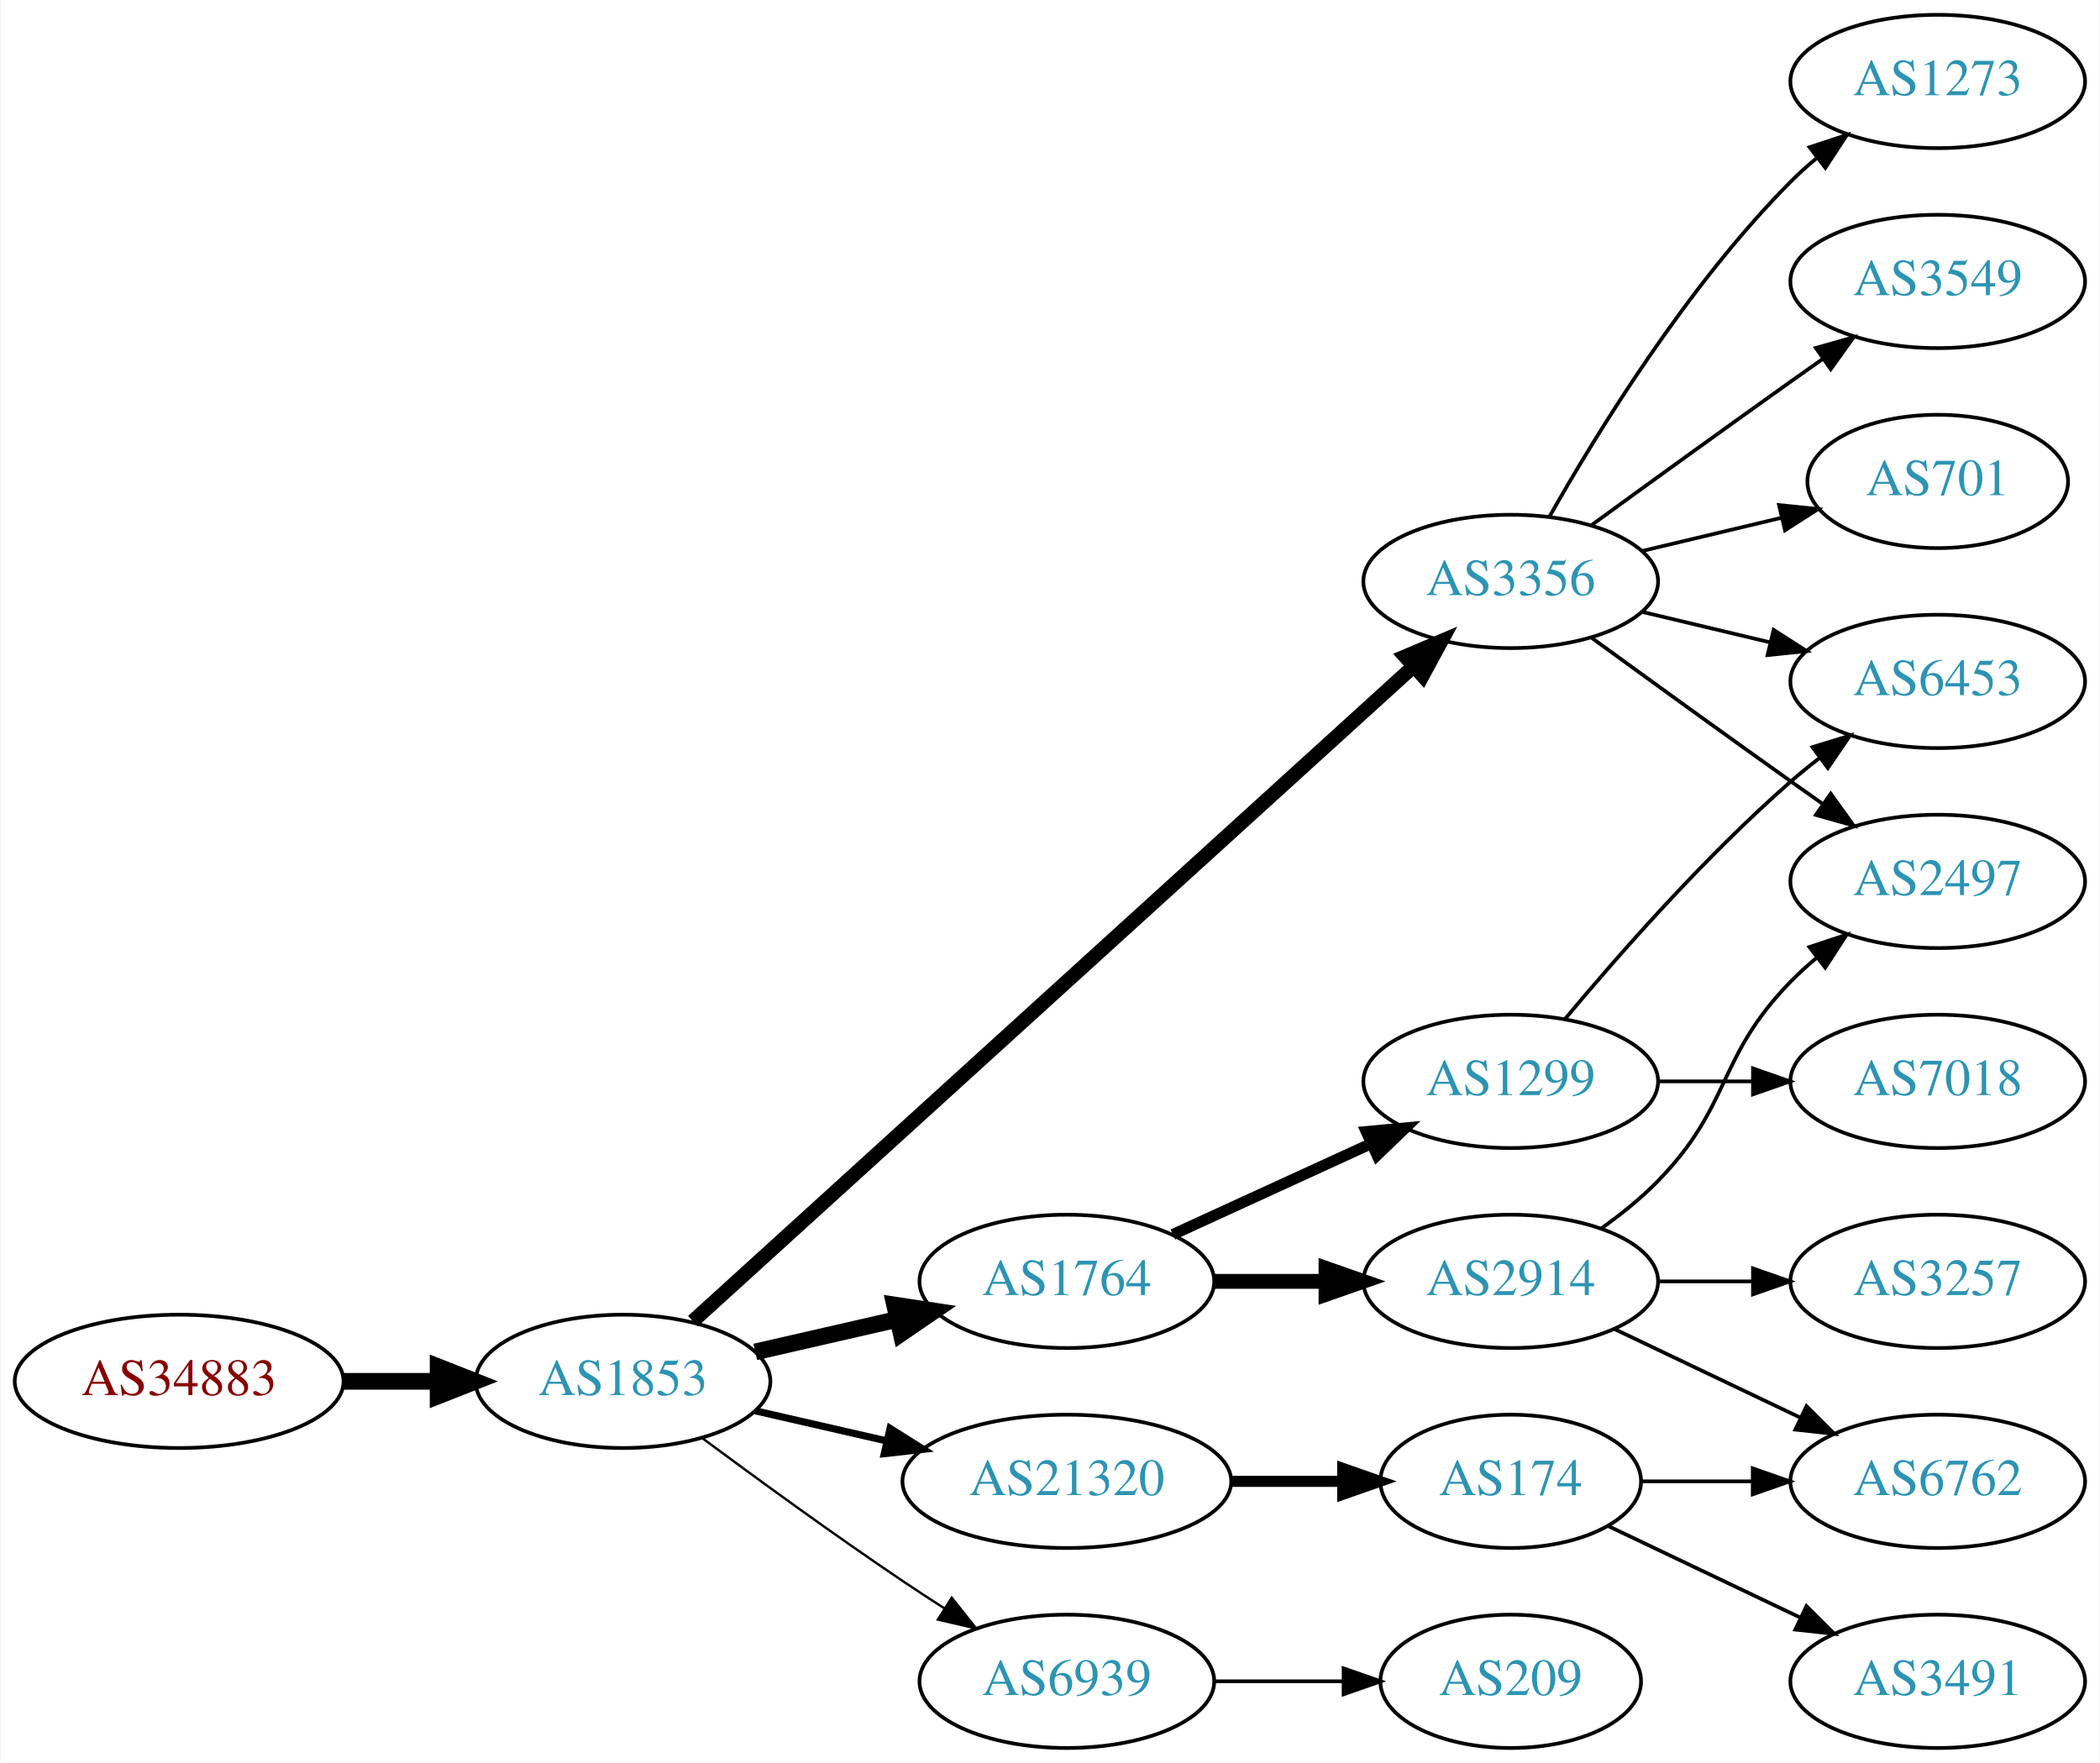
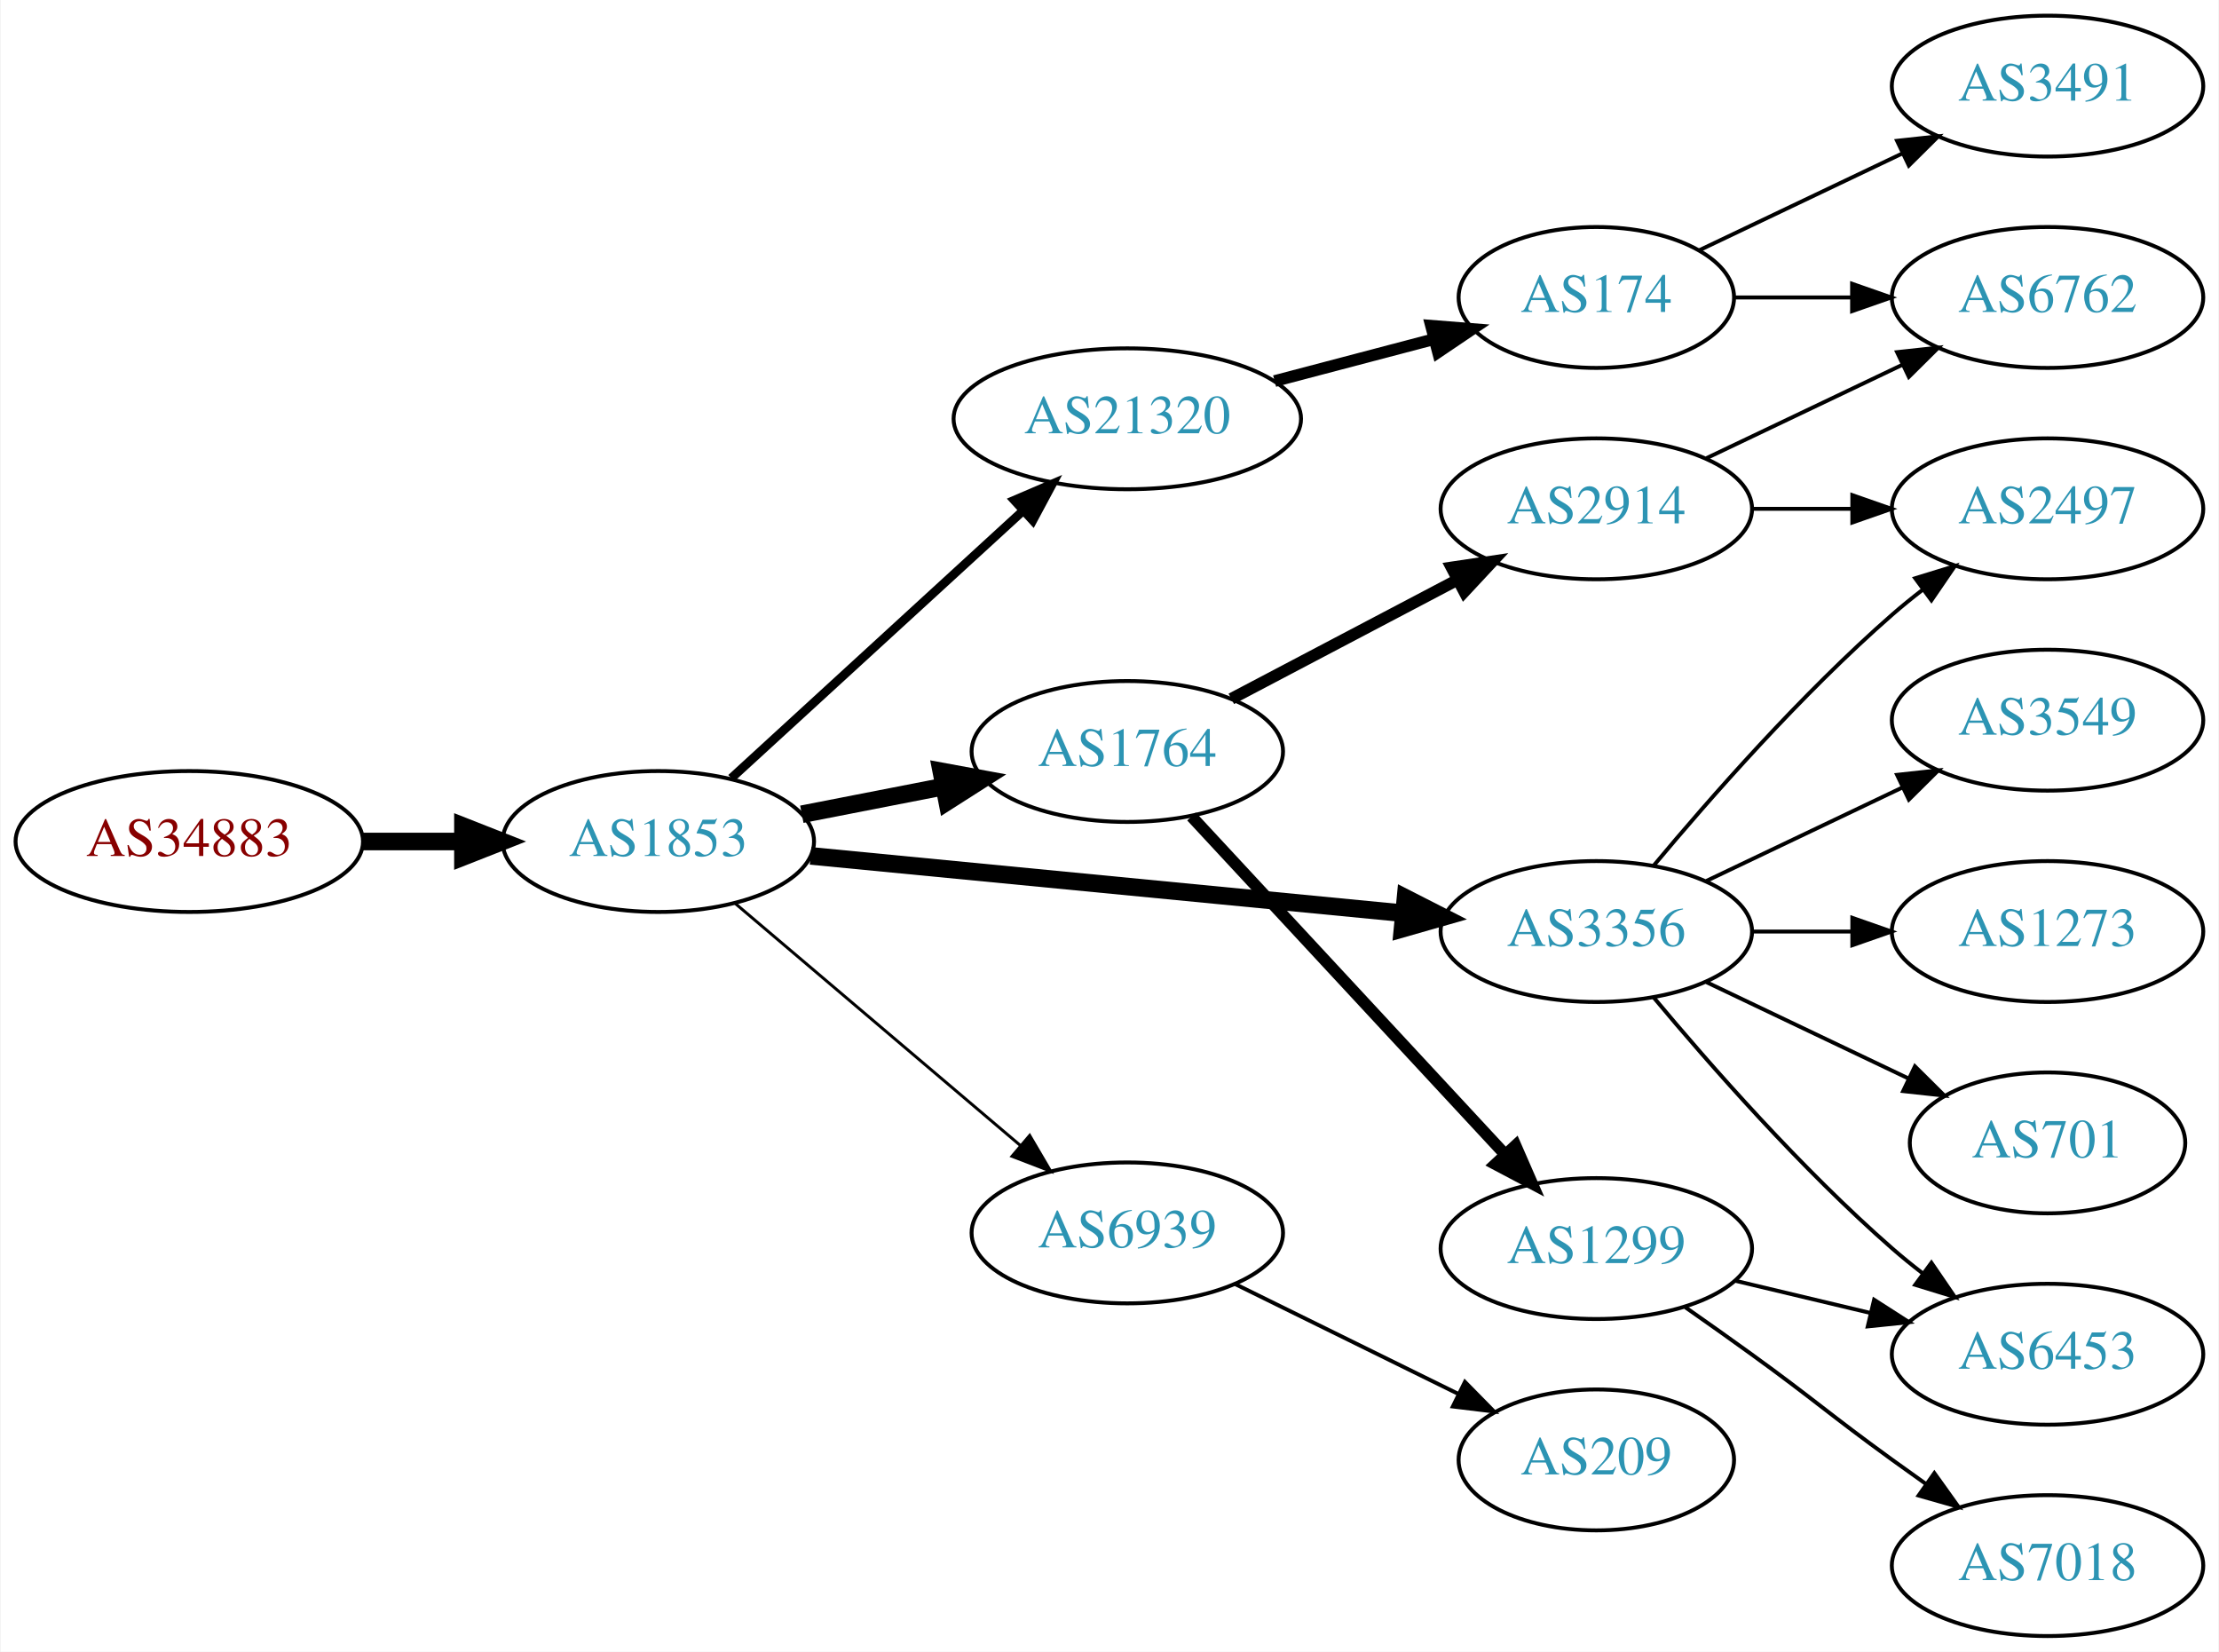
- <svg xmlns="http://www.w3.org/2000/svg" xmlns:xlink="http://www.w3.org/1999/xlink" width="567pt" height="476pt" viewBox="0.00 0.00 566.66 476.00">
-   <g id="graph0" class="graph" transform="scale(1 1) rotate(0) translate(4 472)">
-     <polygon fill="white" stroke="none" points="-4,4 -4,-472 562.663,-472 562.663,4 -4,4" />
+ <svg xmlns="http://www.w3.org/2000/svg" xmlns:xlink="http://www.w3.org/1999/xlink" width="567pt" height="422pt" viewBox="0.00 0.00 566.66 422.00">
+   <g id="graph0" class="graph" transform="scale(1 1) rotate(0) translate(4 418)">
+     <polygon fill="white" stroke="none" points="-4,4 -4,-418 562.663,-418 562.663,4 -4,4" />
    <g id="node1" class="node">
      <g id="a_node1">
        <a xlink:href="/asn/34883" xlink:title="AS34883 ~ FH JOANNEUM Gesellschaft mbH [AT]">
-           <ellipse fill="#ffffff" stroke="black" cx="44.196" cy="-99" rx="44.393" ry="18" />
-           <text text-anchor="middle" x="44.196" y="-95.3" font-family="Times,serif" font-size="14.00" fill="#880000">AS34883</text>
+           <ellipse fill="#ffffff" stroke="black" cx="44.196" cy="-203" rx="44.393" ry="18" />
+           <text text-anchor="middle" x="44.196" y="-199.3" font-family="Times,serif" font-size="14.00" fill="#880000">AS34883</text>
        </a>
      </g>
    </g>
    <g id="node2" class="node">
      <g id="a_node2">
        <a xlink:href="/asn/1853" xlink:title="AS1853 ~ ACOnet Backbone [AT]">
-           <ellipse fill="#ffffff" stroke="black" cx="164.039" cy="-99" rx="39.794" ry="18" />
-           <text text-anchor="middle" x="164.039" y="-95.3" font-family="Times,serif" font-size="14.00" fill="#2c94b3">AS1853</text>
+           <ellipse fill="#ffffff" stroke="black" cx="164.039" cy="-203" rx="39.794" ry="18" />
+           <text text-anchor="middle" x="164.039" y="-199.3" font-family="Times,serif" font-size="14.00" fill="#2c94b3">AS1853</text>
        </a>
      </g>
    </g>
    <g id="edge1" class="edge">
-       <path fill="none" stroke="black" stroke-width="4.5" d="M88.407,-99C96.72,-99 105.482,-99 113.965,-99" />
-       <polygon fill="black" stroke="black" stroke-width="4.5" points="114.123,-102.938 124.123,-99 114.123,-95.063 114.123,-102.938" />
+       <path fill="none" stroke="black" stroke-width="4.5" d="M88.407,-203C96.72,-203 105.482,-203 113.965,-203" />
+       <polygon fill="black" stroke="black" stroke-width="4.5" points="114.123,-206.938 124.123,-203 114.123,-199.063 114.123,-206.938" />
    </g>
    <g id="node3" class="node">
      <g id="a_node3">
-         <a xlink:href="/asn/1764" xlink:title="AS1764 ~ NEXTLAYER-AS [AT]">
-           <ellipse fill="#ffffff" stroke="black" cx="283.881" cy="-126" rx="39.794" ry="18" />
-           <text text-anchor="middle" x="283.881" y="-122.3" font-family="Times,serif" font-size="14.00" fill="#2c94b3">AS1764</text>
+         <a xlink:href="/asn/21320" xlink:title="AS21320 ~ GEANT Vereniging [EU]">
+           <ellipse fill="#ffffff" stroke="black" cx="283.881" cy="-311" rx="44.393" ry="18" />
+           <text text-anchor="middle" x="283.881" y="-307.3" font-family="Times,serif" font-size="14.00" fill="#2c94b3">AS21320</text>
        </a>
      </g>
    </g>
    <g id="edge2" class="edge">
-       <path fill="none" stroke="black" stroke-width="4.5" d="M199.758,-106.955C211.758,-109.704 225.379,-112.825 238.071,-115.733" />
-       <polygon fill="black" stroke="black" stroke-width="4.5" points="237.376,-119.613 248.003,-118.009 239.135,-111.937 237.376,-119.613" />
+       <path fill="none" stroke="black" stroke-width="2.25" d="M182.681,-219.169C202.439,-237.276 234.641,-266.789 257.193,-287.457" />
+       <polygon fill="black" stroke="black" stroke-width="2.25" points="254.994,-290.189 264.731,-294.365 259.723,-285.029 254.994,-290.189" />
    </g>
    <g id="node4" class="node">
      <g id="a_node4">
        <a xlink:href="/asn/3356" xlink:title="AS3356 ~ Level 3 Parent, LLC [US]">
-           <ellipse fill="#ffffff" stroke="black" cx="403.724" cy="-315" rx="39.794" ry="18" />
-           <text text-anchor="middle" x="403.724" y="-311.3" font-family="Times,serif" font-size="14.00" fill="#2c94b3">AS3356</text>
+           <ellipse fill="#ffffff" stroke="black" cx="403.724" cy="-180" rx="39.794" ry="18" />
+           <text text-anchor="middle" x="403.724" y="-176.3" font-family="Times,serif" font-size="14.00" fill="#2c94b3">AS3356</text>
        </a>
      </g>
    </g>
    <g id="edge3" class="edge">
-       <path fill="none" stroke="black" stroke-width="3.857" d="M182.904,-115.235C224.731,-153.247 329.126,-248.116 377.447,-292.03" />
-       <polygon fill="black" stroke="black" stroke-width="3.857" points="375.221,-294.736 384.976,-298.871 379.929,-289.555 375.221,-294.736" />
+       <path fill="none" stroke="black" stroke-width="4.5" d="M202.963,-199.33C244.062,-195.353 309.748,-188.997 354.488,-184.668" />
+       <polygon fill="black" stroke="black" stroke-width="4.5" points="354.966,-188.577 364.541,-183.695 354.208,-180.739 354.966,-188.577" />
    </g>
    <g id="node5" class="node">
      <g id="a_node5">
-         <a xlink:href="/asn/6939" xlink:title="AS6939 ~ Hurricane Electric LLC [US]">
-           <ellipse fill="#ffffff" stroke="black" cx="283.881" cy="-18" rx="39.794" ry="18" />
-           <text text-anchor="middle" x="283.881" y="-14.3" font-family="Times,serif" font-size="14.00" fill="#2c94b3">AS6939</text>
+         <a xlink:href="/asn/1764" xlink:title="AS1764 ~ NEXTLAYER-AS [AT]">
+           <ellipse fill="#ffffff" stroke="black" cx="283.881" cy="-226" rx="39.794" ry="18" />
+           <text text-anchor="middle" x="283.881" y="-222.3" font-family="Times,serif" font-size="14.00" fill="#2c94b3">AS1764</text>
        </a>
      </g>
    </g>
    <g id="edge4" class="edge">
-       <path fill="none" stroke="black" stroke-width="0.643" d="M185.369,-83.723C200.231,-72.696 220.976,-57.593 239.685,-45 243.234,-42.611 246.984,-40.161 250.733,-37.758" />
-       <polygon fill="black" stroke="black" stroke-width="0.643" points="252.801,-40.591 259.381,-32.288 249.059,-34.675 252.801,-40.591" />
+       <path fill="none" stroke="black" stroke-width="4.5" d="M200.715,-209.963C212.147,-212.194 224.968,-214.697 237.022,-217.049" />
+       <polygon fill="black" stroke="black" stroke-width="4.5" points="236.35,-220.93 246.919,-218.981 237.859,-213.201 236.35,-220.93" />
    </g>
    <g id="node6" class="node">
      <g id="a_node6">
-         <a xlink:href="/asn/21320" xlink:title="AS21320 ~ GEANT Vereniging [EU]">
-           <ellipse fill="#ffffff" stroke="black" cx="283.881" cy="-72" rx="44.393" ry="18" />
-           <text text-anchor="middle" x="283.881" y="-68.3" font-family="Times,serif" font-size="14.00" fill="#2c94b3">AS21320</text>
+         <a xlink:href="/asn/6939" xlink:title="AS6939 ~ Hurricane Electric LLC [US]">
+           <ellipse fill="#ffffff" stroke="black" cx="283.881" cy="-103" rx="39.794" ry="18" />
+           <text text-anchor="middle" x="283.881" y="-99.3" font-family="Times,serif" font-size="14.00" fill="#2c94b3">AS6939</text>
        </a>
      </g>
    </g>
    <g id="edge5" class="edge">
-       <path fill="none" stroke="black" stroke-width="1.929" d="M199.758,-91.045C210.896,-88.493 223.432,-85.621 235.325,-82.896" />
-       <polygon fill="black" stroke="black" stroke-width="1.929" points="236.153,-86.297 245.119,-80.652 234.59,-79.474 236.153,-86.297" />
+       <path fill="none" stroke="black" stroke-width="0.75" d="M183.711,-187.155C203.363,-170.478 234.459,-144.091 256.587,-125.313" />
+       <polygon fill="black" stroke="black" stroke-width="0.75" points="258.936,-127.91 264.296,-118.771 254.407,-122.573 258.936,-127.91" />
    </g>
    <g id="node7" class="node">
      <g id="a_node7">
-         <a xlink:href="/asn/2914" xlink:title="AS2914 ~ NTT America, Inc. [US]">
-           <ellipse fill="#ffffff" stroke="black" cx="403.724" cy="-126" rx="39.794" ry="18" />
-           <text text-anchor="middle" x="403.724" y="-122.3" font-family="Times,serif" font-size="14.00" fill="#2c94b3">AS2914</text>
+         <a xlink:href="/asn/174" xlink:title="AS174 ~ Cogent Communications [US]">
+           <ellipse fill="#ffffff" stroke="black" cx="403.724" cy="-342" rx="35.194" ry="18" />
+           <text text-anchor="middle" x="403.724" y="-338.3" font-family="Times,serif" font-size="14.00" fill="#2c94b3">AS174</text>
        </a>
      </g>
    </g>
    <g id="edge6" class="edge">
-       <path fill="none" stroke="black" stroke-width="4" d="M323.794,-126C333.347,-126 343.697,-126 353.659,-126" />
-       <polygon fill="black" stroke="black" stroke-width="4" points="353.852,-129.5 363.852,-126 353.852,-122.5 353.852,-129.5" />
+       <path fill="none" stroke="black" stroke-width="3" d="M321.521,-320.639C334.443,-324.038 349.041,-327.878 362.261,-331.356" />
+       <polygon fill="black" stroke="black" stroke-width="3" points="361.489,-334.772 372.05,-333.931 363.27,-328.002 361.489,-334.772" />
    </g>
    <g id="node8" class="node">
      <g id="a_node8">
-         <a xlink:href="/asn/1299" xlink:title="AS1299 ~ Telia Carrier [EU]">
-           <ellipse fill="#ffffff" stroke="black" cx="403.724" cy="-180" rx="39.794" ry="18" />
-           <text text-anchor="middle" x="403.724" y="-176.3" font-family="Times,serif" font-size="14.00" fill="#2c94b3">AS1299</text>
+         <a xlink:href="/asn/3549" xlink:title="AS3549 ~ Level 3 Parent, LLC [US]">
+           <ellipse fill="#ffffff" stroke="black" cx="519.017" cy="-234" rx="39.794" ry="18" />
+           <text text-anchor="middle" x="519.017" y="-230.3" font-family="Times,serif" font-size="14.00" fill="#2c94b3">AS3549</text>
        </a>
      </g>
    </g>
    <g id="edge7" class="edge">
-       <path fill="none" stroke="black" stroke-width="3" d="M312.51,-138.661C328.467,-145.973 348.738,-155.261 366.02,-163.181" />
-       <polygon fill="black" stroke="black" stroke-width="3" points="364.719,-166.435 375.268,-167.419 367.635,-160.071 364.719,-166.435" />
+       <path fill="none" stroke="black" d="M431.86,-192.934C446.854,-200.081 465.675,-209.052 481.898,-216.785" />
+       <polygon fill="black" stroke="black" points="480.569,-220.028 491.102,-221.171 483.581,-213.709 480.569,-220.028" />
    </g>
    <g id="node9" class="node">
      <g id="a_node9">
        <a xlink:href="/asn/1273" xlink:title="AS1273 ~ Vodafone Group PLC [EU]">
-           <ellipse fill="#ffffff" stroke="black" cx="519.017" cy="-450" rx="39.794" ry="18" />
-           <text text-anchor="middle" x="519.017" y="-446.3" font-family="Times,serif" font-size="14.00" fill="#2c94b3">AS1273</text>
+           <ellipse fill="#ffffff" stroke="black" cx="519.017" cy="-180" rx="39.794" ry="18" />
+           <text text-anchor="middle" x="519.017" y="-176.3" font-family="Times,serif" font-size="14.00" fill="#2c94b3">AS1273</text>
        </a>
      </g>
    </g>
    <g id="edge8" class="edge">
-       <path fill="none" stroke="black" d="M414.184,-332.49C426.965,-355.096 451.398,-394.886 479.37,-423 481.481,-425.121 483.777,-427.188 486.163,-429.171" />
-       <polygon fill="black" stroke="black" points="484.415,-432.242 494.478,-435.556 488.678,-426.69 484.415,-432.242" />
+       <path fill="none" stroke="black" d="M443.396,-180C451.599,-180 460.363,-180 468.895,-180" />
+       <polygon fill="black" stroke="black" points="469.134,-183.5 479.134,-180 469.134,-176.5 469.134,-183.5" />
    </g>
    <g id="node10" class="node">
      <g id="a_node10">
-         <a xlink:href="/asn/2497" xlink:title="AS2497 ~ Internet Initiative Japan Inc. [JP]">
-           <ellipse fill="#ffffff" stroke="black" cx="519.017" cy="-234" rx="39.794" ry="18" />
-           <text text-anchor="middle" x="519.017" y="-230.3" font-family="Times,serif" font-size="14.00" fill="#2c94b3">AS2497</text>
+         <a xlink:href="/asn/701" xlink:title="AS701 ~ UUNET [US]">
+           <ellipse fill="#ffffff" stroke="black" cx="519.017" cy="-126" rx="35.194" ry="18" />
+           <text text-anchor="middle" x="519.017" y="-122.3" font-family="Times,serif" font-size="14.00" fill="#2c94b3">AS701</text>
        </a>
      </g>
    </g>
    <g id="edge9" class="edge">
-       <path fill="none" stroke="black" d="M425.572,-299.778C440.506,-288.909 461.12,-273.975 479.37,-261 482.191,-258.995 485.134,-256.915 488.082,-254.841" />
-       <polygon fill="black" stroke="black" points="490.128,-257.681 496.306,-249.074 486.109,-251.95 490.128,-257.681" />
+       <path fill="none" stroke="black" d="M431.86,-167.066C447.292,-159.71 466.778,-150.423 483.313,-142.541" />
+       <polygon fill="black" stroke="black" points="485.133,-145.551 492.654,-138.089 482.121,-139.232 485.133,-145.551" />
    </g>
    <g id="node11" class="node">
      <g id="a_node11">
-         <a xlink:href="/asn/6453" xlink:title="AS6453 ~ TATA COMMUNICATIONS (AMERICA) INC [US]">
+         <a xlink:href="/asn/2497" xlink:title="AS2497 ~ Internet Initiative Japan Inc. [JP]">
          <ellipse fill="#ffffff" stroke="black" cx="519.017" cy="-288" rx="39.794" ry="18" />
-           <text text-anchor="middle" x="519.017" y="-284.3" font-family="Times,serif" font-size="14.00" fill="#2c94b3">AS6453</text>
+           <text text-anchor="middle" x="519.017" y="-284.3" font-family="Times,serif" font-size="14.00" fill="#2c94b3">AS2497</text>
        </a>
      </g>
    </g>
    <g id="edge10" class="edge">
-       <path fill="none" stroke="black" d="M439.331,-306.752C450.202,-304.162 462.357,-301.265 473.799,-298.538" />
-       <polygon fill="black" stroke="black" points="474.705,-301.92 483.621,-296.197 473.082,-295.111 474.705,-301.92" />
+       <path fill="none" stroke="black" d="M418.354,-196.817C432.636,-213.929 456.183,-240.745 479.37,-261 481.836,-263.154 484.475,-265.294 487.172,-267.372" />
+       <polygon fill="black" stroke="black" points="485.197,-270.264 495.326,-273.37 489.345,-264.625 485.197,-270.264" />
    </g>
    <g id="node12" class="node">
      <g id="a_node12">
-         <a xlink:href="/asn/3549" xlink:title="AS3549 ~ Level 3 Parent, LLC [US]">
-           <ellipse fill="#ffffff" stroke="black" cx="519.017" cy="-396" rx="39.794" ry="18" />
-           <text text-anchor="middle" x="519.017" y="-392.3" font-family="Times,serif" font-size="14.00" fill="#2c94b3">AS3549</text>
+         <a xlink:href="/asn/6453" xlink:title="AS6453 ~ TATA COMMUNICATIONS (AMERICA) INC [US]">
+           <ellipse fill="#ffffff" stroke="black" cx="519.017" cy="-72" rx="39.794" ry="18" />
+           <text text-anchor="middle" x="519.017" y="-68.3" font-family="Times,serif" font-size="14.00" fill="#2c94b3">AS6453</text>
        </a>
      </g>
    </g>
    <g id="edge11" class="edge">
-       <path fill="none" stroke="black" d="M425.572,-330.222C440.506,-341.091 461.12,-356.025 479.37,-369 482.191,-371.005 485.134,-373.085 488.082,-375.159" />
-       <polygon fill="black" stroke="black" points="486.109,-378.05 496.306,-380.926 490.128,-372.319 486.109,-378.05" />
+       <path fill="none" stroke="black" d="M418.354,-163.183C432.636,-146.071 456.183,-119.255 479.37,-99 481.836,-96.846 484.475,-94.706 487.172,-92.628" />
+       <polygon fill="black" stroke="black" points="489.345,-95.375 495.326,-86.63 485.197,-89.736 489.345,-95.375" />
    </g>
    <g id="node13" class="node">
      <g id="a_node13">
-         <a xlink:href="/asn/701" xlink:title="AS701 ~ UUNET [US]">
-           <ellipse fill="#ffffff" stroke="black" cx="519.017" cy="-342" rx="35.194" ry="18" />
-           <text text-anchor="middle" x="519.017" y="-338.3" font-family="Times,serif" font-size="14.00" fill="#2c94b3">AS701</text>
+         <a xlink:href="/asn/2914" xlink:title="AS2914 ~ NTT America, Inc. [US]">
+           <ellipse fill="#ffffff" stroke="black" cx="403.724" cy="-288" rx="39.794" ry="18" />
+           <text text-anchor="middle" x="403.724" y="-284.3" font-family="Times,serif" font-size="14.00" fill="#2c94b3">AS2914</text>
        </a>
      </g>
    </g>
    <g id="edge12" class="edge">
-       <path fill="none" stroke="black" d="M439.331,-323.248C451.125,-326.058 464.43,-329.229 476.698,-332.153" />
-       <polygon fill="black" stroke="black" points="476.164,-335.624 486.703,-334.537 477.787,-328.814 476.164,-335.624" />
+       <path fill="none" stroke="black" stroke-width="3" d="M310.451,-239.453C327.361,-248.35 349.734,-260.121 368.215,-269.844" />
+       <polygon fill="black" stroke="black" stroke-width="3" points="366.724,-273.014 377.204,-274.573 369.983,-266.82 366.724,-273.014" />
    </g>
    <g id="node14" class="node">
      <g id="a_node14">
+         <a xlink:href="/asn/1299" xlink:title="AS1299 ~ Telia Carrier [EU]">
+           <ellipse fill="#ffffff" stroke="black" cx="403.724" cy="-99" rx="39.794" ry="18" />
+           <text text-anchor="middle" x="403.724" y="-95.3" font-family="Times,serif" font-size="14.00" fill="#2c94b3">AS1299</text>
+         </a>
+       </g>
+     </g>
+     <g id="edge13" class="edge">
+       <path fill="none" stroke="black" stroke-width="3" d="M300.287,-209.397C320.754,-187.339 357.049,-148.224 380.485,-122.967" />
+       <polygon fill="black" stroke="black" stroke-width="3" points="383.078,-125.318 387.314,-115.607 377.947,-120.557 383.078,-125.318" />
+     </g>
+     <g id="node18" class="node">
+       <g id="a_node18">
        <a xlink:href="/asn/209" xlink:title="AS209 ~ CenturyLink Communications, LLC [US]">
-           <ellipse fill="#ffffff" stroke="black" cx="403.724" cy="-18" rx="35.194" ry="18" />
-           <text text-anchor="middle" x="403.724" y="-14.3" font-family="Times,serif" font-size="14.00" fill="#2c94b3">AS209</text>
-         </a>
-       </g>
-     </g>
-     <g id="edge13" class="edge">
-       <path fill="none" stroke="black" d="M323.794,-18C334.881,-18 347.04,-18 358.422,-18" />
-       <polygon fill="black" stroke="black" points="358.604,-21.5 368.604,-18 358.604,-14.5 358.604,-21.5" />
+           <ellipse fill="#ffffff" stroke="black" cx="403.724" cy="-45" rx="35.194" ry="18" />
+           <text text-anchor="middle" x="403.724" y="-41.3" font-family="Times,serif" font-size="14.00" fill="#2c94b3">AS209</text>
+         </a>
+       </g>
+     </g>
+     <g id="edge20" class="edge">
+       <path fill="none" stroke="black" d="M311.327,-89.984C328.201,-81.679 350.242,-70.831 368.451,-61.868" />
+       <polygon fill="black" stroke="black" points="370.15,-64.933 377.577,-57.377 367.059,-58.653 370.15,-64.933" />
    </g>
    <g id="node15" class="node">
      <g id="a_node15">
-         <a xlink:href="/asn/174" xlink:title="AS174 ~ Cogent Communications [US]">
-           <ellipse fill="#ffffff" stroke="black" cx="403.724" cy="-72" rx="35.194" ry="18" />
-           <text text-anchor="middle" x="403.724" y="-68.3" font-family="Times,serif" font-size="14.00" fill="#2c94b3">AS174</text>
-         </a>
-       </g>
-     </g>
-     <g id="edge14" class="edge">
-       <path fill="none" stroke="black" stroke-width="3" d="M328.092,-72C337.94,-72 348.42,-72 358.317,-72" />
-       <polygon fill="black" stroke="black" stroke-width="3" points="358.369,-75.5 368.369,-72 358.369,-68.5 358.369,-75.5" />
-     </g>
-     <g id="edge18" class="edge">
-       <path fill="none" stroke="black" d="M428.318,-140.389C433.574,-144.148 438.906,-148.437 443.37,-153 463.543,-173.617 459.198,-186.383 479.37,-207 481.463,-209.139 483.746,-211.218 486.123,-213.21" />
-       <polygon fill="black" stroke="black" points="484.367,-216.275 494.423,-219.611 488.641,-210.732 484.367,-216.275" />
-     </g>
-     <g id="node16" class="node">
-       <g id="a_node16">
        <a xlink:href="/asn/6762" xlink:title="AS6762 ~ TELECOM ITALIA SPARKLE S.p.A. [IT]">
-           <ellipse fill="#ffffff" stroke="black" cx="519.017" cy="-72" rx="39.794" ry="18" />
-           <text text-anchor="middle" x="519.017" y="-68.3" font-family="Times,serif" font-size="14.00" fill="#2c94b3">AS6762</text>
+           <ellipse fill="#ffffff" stroke="black" cx="519.017" cy="-342" rx="39.794" ry="18" />
+           <text text-anchor="middle" x="519.017" y="-338.3" font-family="Times,serif" font-size="14.00" fill="#2c94b3">AS6762</text>
        </a>
      </g>
    </g>
    <g id="edge19" class="edge">
-       <path fill="none" stroke="black" d="M431.86,-113.066C446.854,-105.919 465.675,-96.948 481.898,-89.215" />
-       <polygon fill="black" stroke="black" points="483.581,-92.291 491.102,-84.829 480.569,-85.972 483.581,-92.291" />
-     </g>
-     <g id="node18" class="node">
-       <g id="a_node18">
-         <a xlink:href="/asn/3257" xlink:title="AS3257 ~ GTT [DE]">
-           <ellipse fill="#ffffff" stroke="black" cx="519.017" cy="-126" rx="39.794" ry="18" />
-           <text text-anchor="middle" x="519.017" y="-122.3" font-family="Times,serif" font-size="14.00" fill="#2c94b3">AS3257</text>
-         </a>
-       </g>
-     </g>
-     <g id="edge17" class="edge">
-       <path fill="none" stroke="black" d="M443.396,-126C451.599,-126 460.363,-126 468.895,-126" />
-       <polygon fill="black" stroke="black" points="469.134,-129.5 479.134,-126 469.134,-122.5 469.134,-129.5" />
-     </g>
-     <g id="edge21" class="edge">
-       <path fill="none" stroke="black" d="M418.354,-196.817C432.636,-213.929 456.183,-240.745 479.37,-261 481.836,-263.154 484.475,-265.294 487.172,-267.372" />
-       <polygon fill="black" stroke="black" points="485.197,-270.264 495.326,-273.37 489.345,-264.625 485.197,-270.264" />
-     </g>
-     <g id="node19" class="node">
-       <g id="a_node19">
-         <a xlink:href="/asn/7018" xlink:title="AS7018 ~ AT&amp;T Services, Inc. [US]">
-           <ellipse fill="#ffffff" stroke="black" cx="519.017" cy="-180" rx="39.794" ry="18" />
-           <text text-anchor="middle" x="519.017" y="-176.3" font-family="Times,serif" font-size="14.00" fill="#2c94b3">AS7018</text>
-         </a>
-       </g>
-     </g>
-     <g id="edge20" class="edge">
-       <path fill="none" stroke="black" d="M443.396,-180C451.599,-180 460.363,-180 468.895,-180" />
-       <polygon fill="black" stroke="black" points="469.134,-183.5 479.134,-180 469.134,-176.5 469.134,-183.5" />
-     </g>
-     <g id="edge15" class="edge">
-       <path fill="none" stroke="black" d="M439.023,-72C448.4,-72 458.75,-72 468.785,-72" />
-       <polygon fill="black" stroke="black" points="469.074,-75.5 479.074,-72 469.074,-68.5 469.074,-75.5" />
+       <path fill="none" stroke="black" d="M439.023,-342C448.4,-342 458.75,-342 468.785,-342" />
+       <polygon fill="black" stroke="black" points="469.074,-345.5 479.074,-342 469.074,-338.5 469.074,-345.5" />
    </g>
    <g id="node17" class="node">
      <g id="a_node17">
        <a xlink:href="/asn/3491" xlink:title="AS3491 ~ PCCW Global, Inc. [US]">
+           <ellipse fill="#ffffff" stroke="black" cx="519.017" cy="-396" rx="39.794" ry="18" />
+           <text text-anchor="middle" x="519.017" y="-392.3" font-family="Times,serif" font-size="14.00" fill="#2c94b3">AS3491</text>
+         </a>
+       </g>
+     </g>
+     <g id="edge18" class="edge">
+       <path fill="none" stroke="black" d="M430.149,-354.119C445.452,-361.413 465.175,-370.814 482.057,-378.86" />
+       <polygon fill="black" stroke="black" points="480.564,-382.026 491.097,-383.169 483.576,-375.707 480.564,-382.026" />
+     </g>
+     <g id="edge14" class="edge">
+       <path fill="none" stroke="black" d="M443.396,-288C451.599,-288 460.363,-288 468.895,-288" />
+       <polygon fill="black" stroke="black" points="469.134,-291.5 479.134,-288 469.134,-284.5 469.134,-291.5" />
+     </g>
+     <g id="edge15" class="edge">
+       <path fill="none" stroke="black" d="M431.86,-300.934C446.854,-308.081 465.675,-317.052 481.898,-324.785" />
+       <polygon fill="black" stroke="black" points="480.569,-328.028 491.102,-329.171 483.581,-321.709 480.569,-328.028" />
+     </g>
+     <g id="edge16" class="edge">
+       <path fill="none" stroke="black" d="M439.331,-90.752C450.202,-88.162 462.357,-85.265 473.799,-82.538" />
+       <polygon fill="black" stroke="black" points="474.705,-85.92 483.621,-80.197 473.082,-79.111 474.705,-85.92" />
+     </g>
+     <g id="node16" class="node">
+       <g id="a_node16">
+         <a xlink:href="/asn/7018" xlink:title="AS7018 ~ AT&amp;T Services, Inc. [US]">
          <ellipse fill="#ffffff" stroke="black" cx="519.017" cy="-18" rx="39.794" ry="18" />
-           <text text-anchor="middle" x="519.017" y="-14.3" font-family="Times,serif" font-size="14.00" fill="#2c94b3">AS3491</text>
-         </a>
-       </g>
-     </g>
-     <g id="edge16" class="edge">
-       <path fill="none" stroke="black" d="M430.149,-59.881C445.452,-52.587 465.175,-43.187 482.057,-35.14" />
-       <polygon fill="black" stroke="black" points="483.576,-38.293 491.097,-30.831 480.564,-31.974 483.576,-38.293" />
+           <text text-anchor="middle" x="519.017" y="-14.3" font-family="Times,serif" font-size="14.00" fill="#2c94b3">AS7018</text>
+         </a>
+       </g>
+     </g>
+     <g id="edge17" class="edge">
+       <path fill="none" stroke="black" d="M426.481,-83.991C432.015,-80.121 437.934,-75.936 443.37,-72 459.57,-60.271 463.17,-56.729 479.37,-45 482.173,-42.971 485.105,-40.875 488.045,-38.791" />
+       <polygon fill="black" stroke="black" points="490.096,-41.627 496.26,-33.009 486.068,-35.903 490.096,-41.627" />
    </g>
  </g>
</svg>
